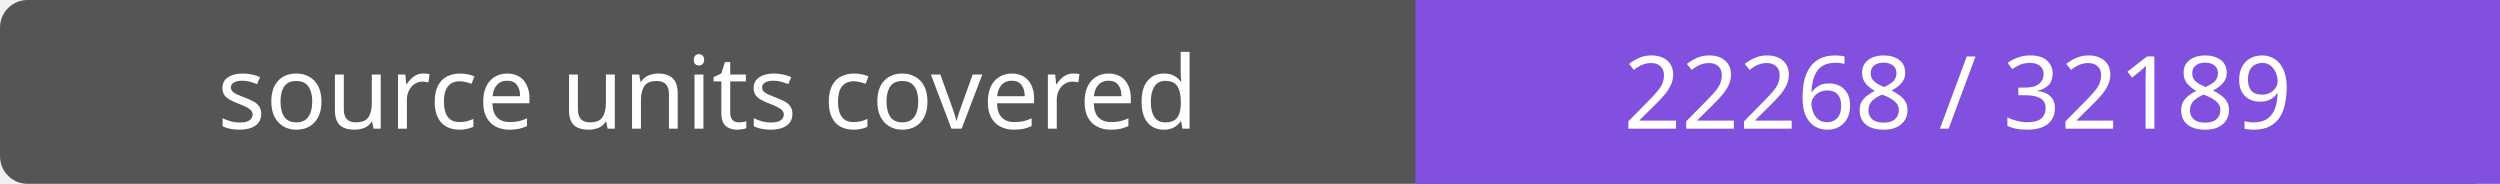
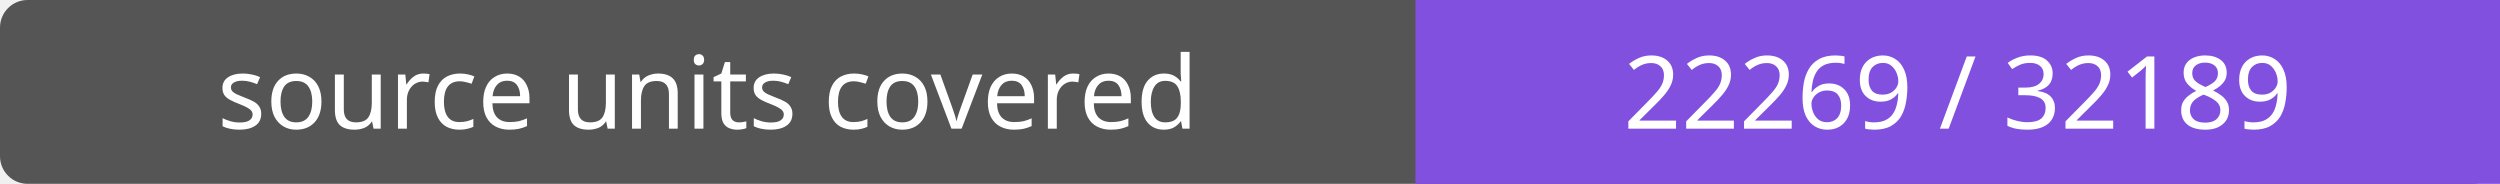
- <svg xmlns="http://www.w3.org/2000/svg" width="272" height="20" role="img" aria-label="source units covered: 22268 / 32189">
+ <svg xmlns="http://www.w3.org/2000/svg" width="272" height="20" role="img" aria-label="source units covered: 22269 / 32189">
  <rect width="272" height="20" rx="3" fill="#555" />
  <path fill="#8250df" d="M154 0h118v20H154z" />
  <g fill="#fff" text-anchor="middle" font-family="Verdana,sans-serif" font-size="11">
    <text x="77.0" y="14">source units covered</text>
-     <text x="213.0" y="14">22268 / 32189</text>
+     <text x="213.0" y="14">22269 / 32189</text>
  </g>
</svg>
